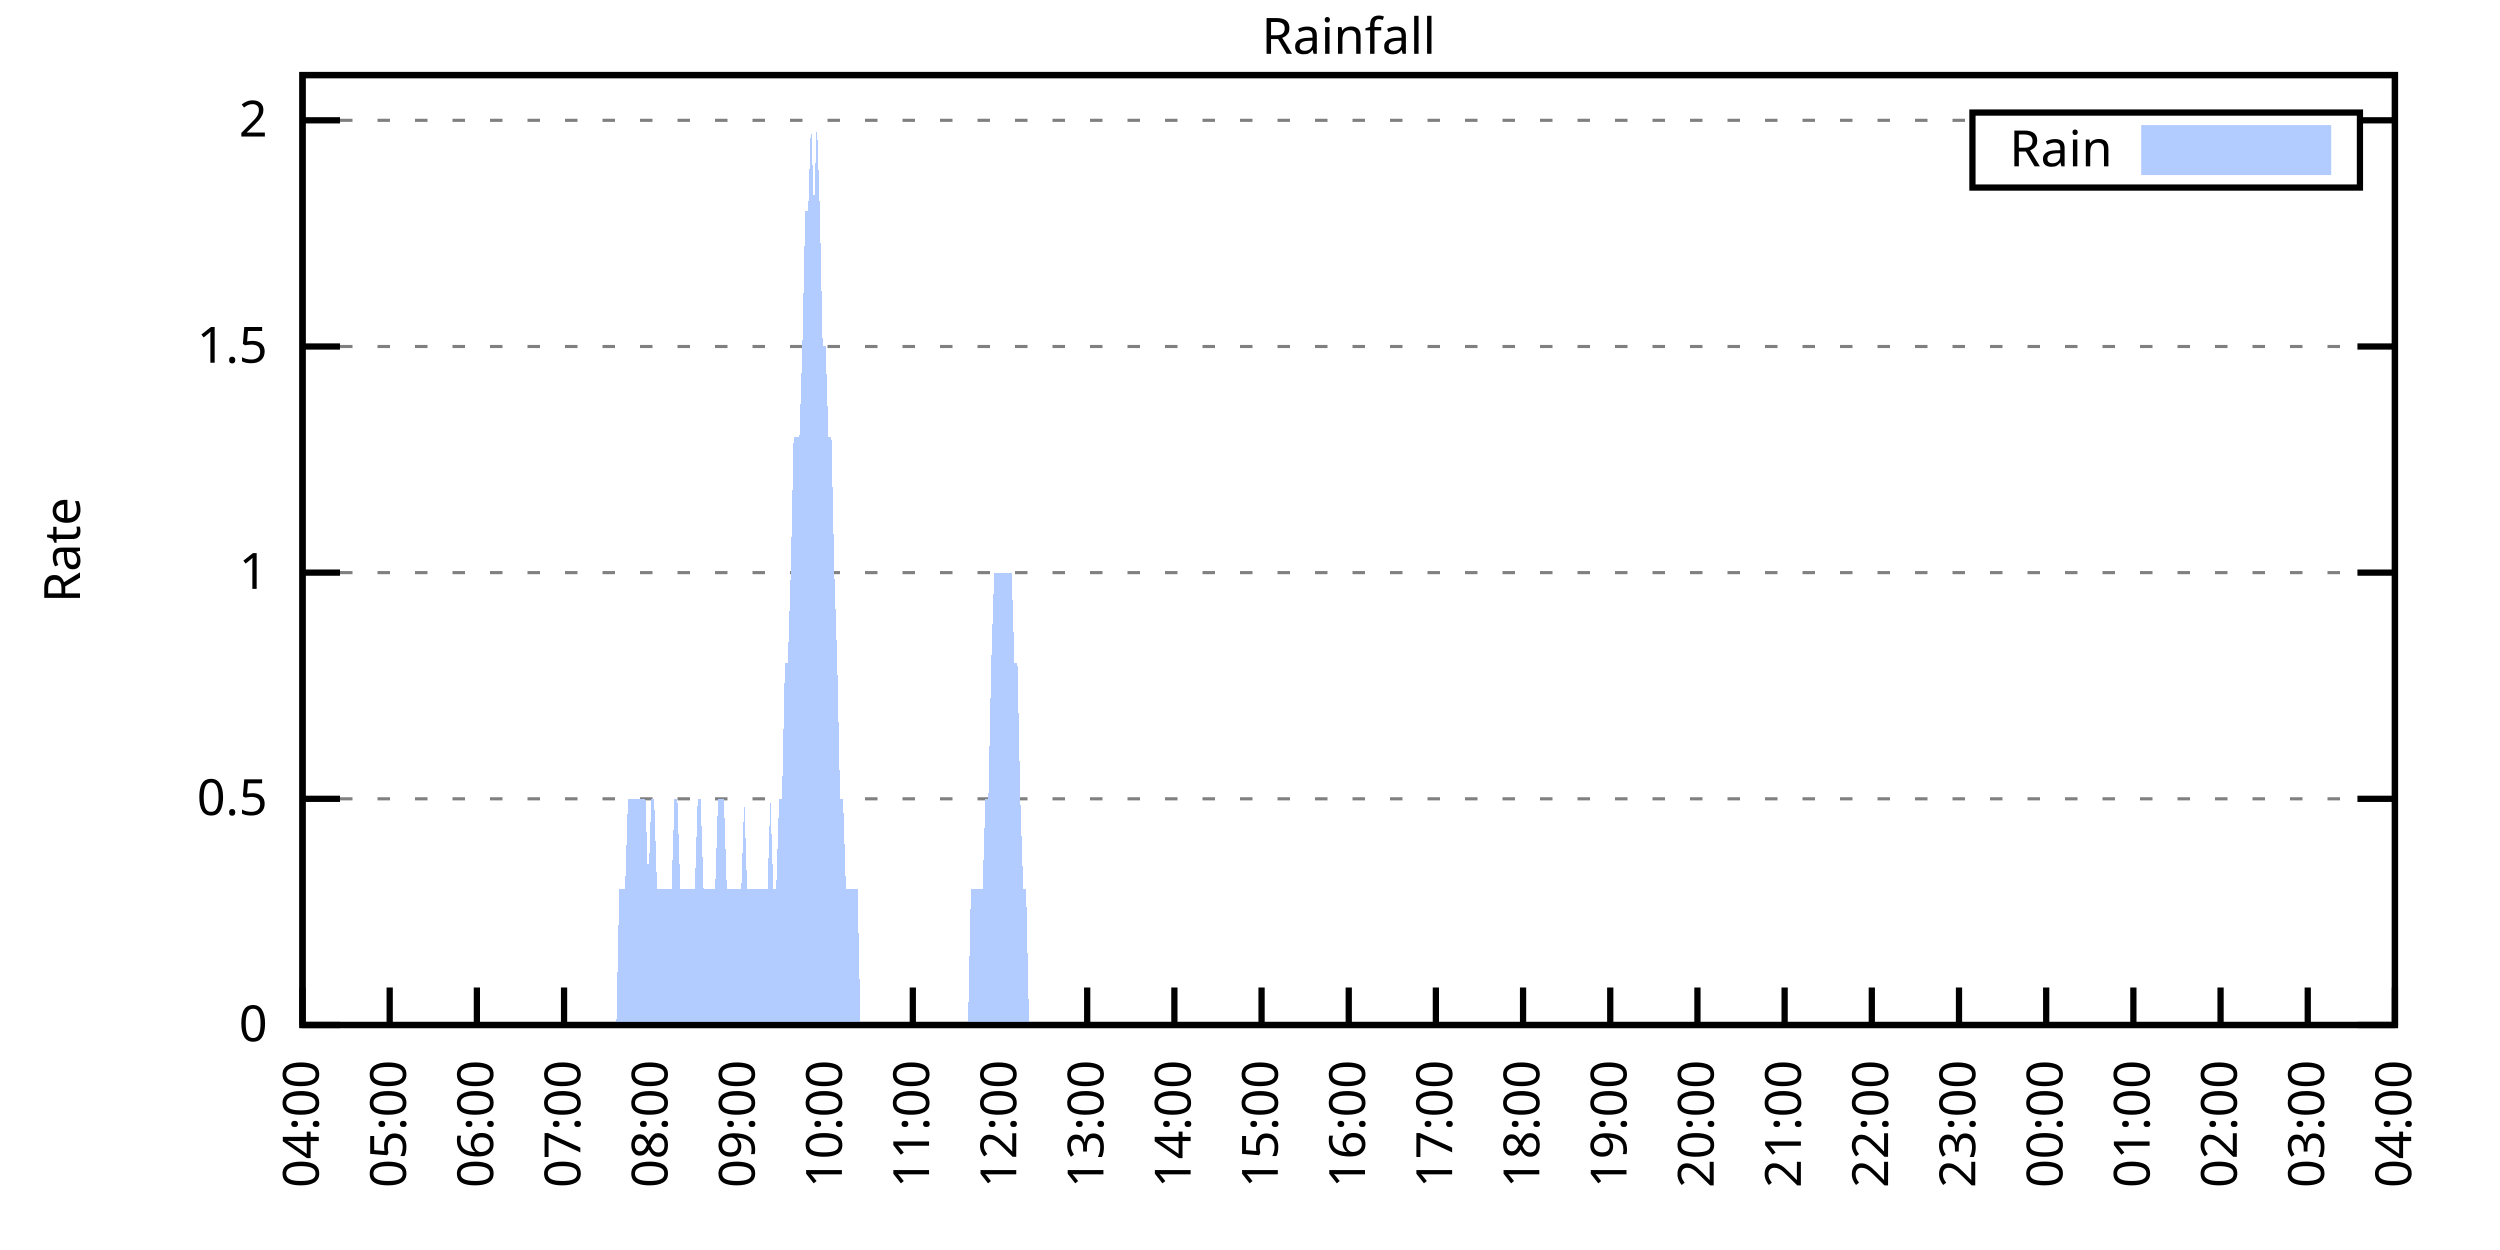
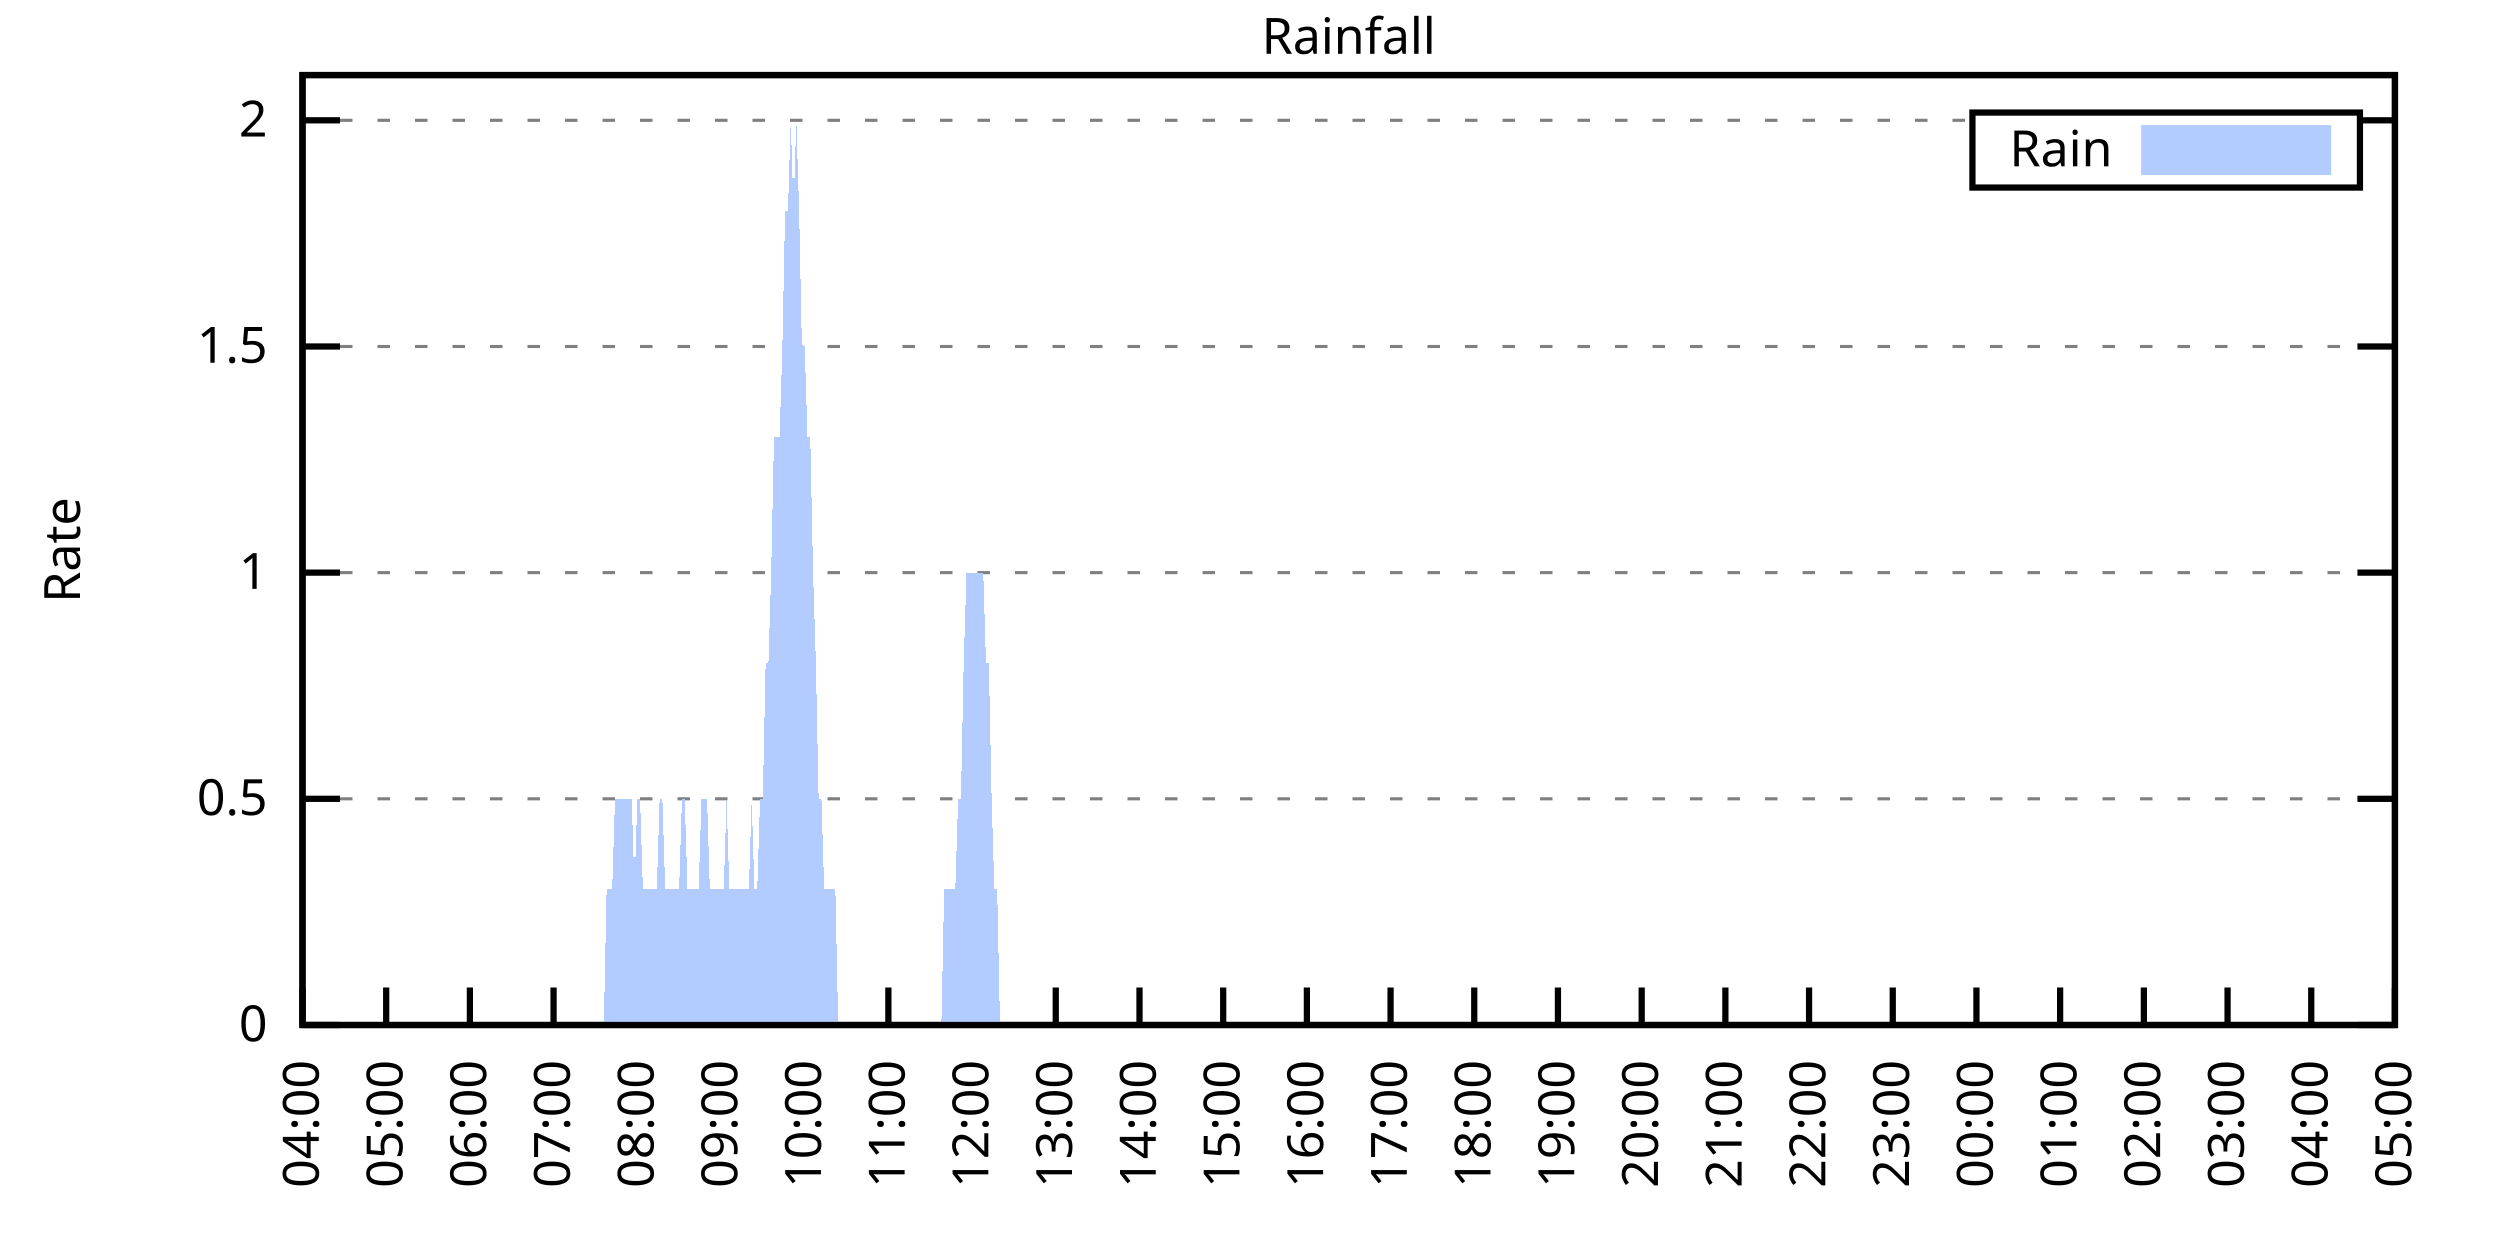
<svg xmlns="http://www.w3.org/2000/svg" xmlns:xlink="http://www.w3.org/1999/xlink" width="400" height="200" viewBox="0 0 400 200">
  <g id="gnuplot_canvas">
    <rect x="0" y="0" width="400" height="200" fill="none" />
    <defs>
      <circle id="gpDot" r="0.5" stroke-width="0.5" stroke="currentColor" />
      <path id="gpPt0" stroke-width="0.333" stroke="currentColor" d="M-1,0 h2 M0,-1 v2" />
      <path id="gpPt1" stroke-width="0.333" stroke="currentColor" d="M-1,-1 L1,1 M1,-1 L-1,1" />
      <path id="gpPt2" stroke-width="0.333" stroke="currentColor" d="M-1,0 L1,0 M0,-1 L0,1 M-1,-1 L1,1 M-1,1 L1,-1" />
      <rect id="gpPt3" stroke-width="0.333" stroke="currentColor" x="-1" y="-1" width="2" height="2" />
      <rect id="gpPt4" stroke-width="0.333" stroke="currentColor" fill="currentColor" x="-1" y="-1" width="2" height="2" />
      <circle id="gpPt5" stroke-width="0.333" stroke="currentColor" cx="0" cy="0" r="1" />
      <use xlink:href="#gpPt5" id="gpPt6" fill="currentColor" stroke="none" />
      <path id="gpPt7" stroke-width="0.333" stroke="currentColor" d="M0,-1.33 L-1.33,0.67 L1.33,0.67 z" />
      <use xlink:href="#gpPt7" id="gpPt8" fill="currentColor" stroke="none" />
      <use xlink:href="#gpPt7" id="gpPt9" stroke="currentColor" transform="rotate(180)" />
      <use xlink:href="#gpPt9" id="gpPt10" fill="currentColor" stroke="none" />
      <use xlink:href="#gpPt3" id="gpPt11" stroke="currentColor" transform="rotate(45)" />
      <use xlink:href="#gpPt11" id="gpPt12" fill="currentColor" stroke="none" />
      <path id="gpPt13" stroke-width="0.333" stroke="currentColor" d="M0,1.330 L1.265,0.411 L0.782,-1.067 L-0.782,-1.076 L-1.265,0.411 z" />
      <use xlink:href="#gpPt13" id="gpPt14" fill="currentColor" stroke="none" />
      <filter id="textbox" filterUnits="objectBoundingBox" x="0" y="0" height="1" width="1">
        <feFlood flood-color="white" flood-opacity="1" result="bgnd" />
        <feComposite in="SourceGraphic" in2="bgnd" operator="atop" />
      </filter>
      <filter id="greybox" filterUnits="objectBoundingBox" x="0" y="0" height="1" width="1">
        <feFlood flood-color="lightgrey" flood-opacity="1" result="grey" />
        <feComposite in="SourceGraphic" in2="grey" operator="atop" />
      </filter>
    </defs>
    <g fill="none" color="white" stroke="currentColor" stroke-width="1.00" stroke-linecap="butt" stroke-linejoin="miter">
</g>
    <g fill="none" color="black" stroke="currentColor" stroke-width="1.00" stroke-linecap="butt" stroke-linejoin="miter">
      <g stroke="none" shape-rendering="crispEdges">
        <polygon fill="rgb(255, 255, 255)" points="48.40,164.00 383.18,164.00 383.18,12.02 48.40,12.02 " />
      </g>
    </g>
    <g fill="none" color="black" stroke="currentColor" stroke-width="1.00" stroke-linecap="butt" stroke-linejoin="miter">
</g>
    <g fill="none" color="black" stroke="black" stroke-width="0.50" stroke-linecap="butt" stroke-linejoin="miter">
</g>
    <g fill="none" color="gray" stroke="currentColor" stroke-width="0.50" stroke-linecap="butt" stroke-linejoin="miter">
      <path stroke="gray" stroke-dasharray="2,4" class="gridline" d="M48.40,164.00 L383.19,164.00  " />
    </g>
    <g fill="none" color="gray" stroke="gray" stroke-width="1.00" stroke-linecap="butt" stroke-linejoin="miter">
</g>
    <g fill="none" color="black" stroke="currentColor" stroke-width="1.00" stroke-linecap="butt" stroke-linejoin="miter">
      <path stroke="black" d="M48.40,164.00 L54.40,164.00 M383.19,164.00 L377.19,164.00  " />
      <g transform="translate(42.80,166.60)" stroke="none" fill="black" font-family="Sans" font-size="8.00" text-anchor="end">
        <text>
          <tspan font-family="Sans"> 0</tspan>
        </text>
      </g>
    </g>
    <g fill="none" color="black" stroke="currentColor" stroke-width="1.00" stroke-linecap="butt" stroke-linejoin="miter">
</g>
    <g fill="none" color="black" stroke="black" stroke-width="0.50" stroke-linecap="butt" stroke-linejoin="miter">
</g>
    <g fill="none" color="gray" stroke="currentColor" stroke-width="0.50" stroke-linecap="butt" stroke-linejoin="miter">
      <path stroke="gray" stroke-dasharray="2,4" class="gridline" d="M48.40,127.81 L383.19,127.81  " />
    </g>
    <g fill="none" color="gray" stroke="gray" stroke-width="1.00" stroke-linecap="butt" stroke-linejoin="miter">
</g>
    <g fill="none" color="black" stroke="currentColor" stroke-width="1.00" stroke-linecap="butt" stroke-linejoin="miter">
      <path stroke="black" d="M48.40,127.81 L54.40,127.81 M383.19,127.81 L377.19,127.81  " />
      <g transform="translate(42.80,130.41)" stroke="none" fill="black" font-family="Sans" font-size="8.00" text-anchor="end">
        <text>
          <tspan font-family="Sans"> 0.5</tspan>
        </text>
      </g>
    </g>
    <g fill="none" color="black" stroke="currentColor" stroke-width="1.00" stroke-linecap="butt" stroke-linejoin="miter">
</g>
    <g fill="none" color="black" stroke="black" stroke-width="0.50" stroke-linecap="butt" stroke-linejoin="miter">
</g>
    <g fill="none" color="gray" stroke="currentColor" stroke-width="0.50" stroke-linecap="butt" stroke-linejoin="miter">
      <path stroke="gray" stroke-dasharray="2,4" class="gridline" d="M48.40,91.62 L383.19,91.62  " />
    </g>
    <g fill="none" color="gray" stroke="gray" stroke-width="1.00" stroke-linecap="butt" stroke-linejoin="miter">
</g>
    <g fill="none" color="black" stroke="currentColor" stroke-width="1.00" stroke-linecap="butt" stroke-linejoin="miter">
      <path stroke="black" d="M48.40,91.62 L54.40,91.62 M383.19,91.62 L377.19,91.62  " />
      <g transform="translate(42.80,94.22)" stroke="none" fill="black" font-family="Sans" font-size="8.00" text-anchor="end">
        <text>
          <tspan font-family="Sans"> 1</tspan>
        </text>
      </g>
    </g>
    <g fill="none" color="black" stroke="currentColor" stroke-width="1.00" stroke-linecap="butt" stroke-linejoin="miter">
</g>
    <g fill="none" color="black" stroke="black" stroke-width="0.50" stroke-linecap="butt" stroke-linejoin="miter">
</g>
    <g fill="none" color="gray" stroke="currentColor" stroke-width="0.50" stroke-linecap="butt" stroke-linejoin="miter">
      <path stroke="gray" stroke-dasharray="2,4" class="gridline" d="M48.40,55.44 L383.19,55.44  " />
    </g>
    <g fill="none" color="gray" stroke="gray" stroke-width="1.00" stroke-linecap="butt" stroke-linejoin="miter">
</g>
    <g fill="none" color="black" stroke="currentColor" stroke-width="1.00" stroke-linecap="butt" stroke-linejoin="miter">
      <path stroke="black" d="M48.40,55.44 L54.40,55.44 M383.19,55.44 L377.19,55.44  " />
      <g transform="translate(42.80,58.04)" stroke="none" fill="black" font-family="Sans" font-size="8.00" text-anchor="end">
        <text>
          <tspan font-family="Sans"> 1.5</tspan>
        </text>
      </g>
    </g>
    <g fill="none" color="black" stroke="currentColor" stroke-width="1.00" stroke-linecap="butt" stroke-linejoin="miter">
</g>
    <g fill="none" color="black" stroke="black" stroke-width="0.50" stroke-linecap="butt" stroke-linejoin="miter">
</g>
    <g fill="none" color="gray" stroke="currentColor" stroke-width="0.50" stroke-linecap="butt" stroke-linejoin="miter">
      <path stroke="gray" stroke-dasharray="2,4" class="gridline" d="M48.40,19.25 L315.59,19.25 M377.59,19.25 L383.19,19.25  " />
    </g>
    <g fill="none" color="gray" stroke="gray" stroke-width="1.00" stroke-linecap="butt" stroke-linejoin="miter">
</g>
    <g fill="none" color="black" stroke="currentColor" stroke-width="1.00" stroke-linecap="butt" stroke-linejoin="miter">
      <path stroke="black" d="M48.40,19.25 L54.40,19.25 M383.19,19.25 L377.19,19.25  " />
      <g transform="translate(42.80,21.85)" stroke="none" fill="black" font-family="Sans" font-size="8.00" text-anchor="end">
        <text>
          <tspan font-family="Sans"> 2</tspan>
        </text>
      </g>
    </g>
    <g fill="none" color="black" stroke="currentColor" stroke-width="1.00" stroke-linecap="butt" stroke-linejoin="miter">
      <path stroke="black" d="M48.40,164.00 L48.40,158.00  " />
      <g transform="translate(51.00,169.60) rotate(270.00)" stroke="none" fill="black" font-family="Sans" font-size="8.00" text-anchor="end">
        <text>
          <tspan font-family="Sans">04:00</tspan>
        </text>
      </g>
    </g>
    <g fill="none" color="black" stroke="currentColor" stroke-width="1.00" stroke-linecap="butt" stroke-linejoin="miter">
-       <path stroke="black" d="M62.35,164.00 L62.35,158.00  " />
-       <g transform="translate(64.95,169.60) rotate(270.00)" stroke="none" fill="black" font-family="Sans" font-size="8.00" text-anchor="end">
+       <path stroke="black" d="M61.79,164.00 L61.79,158.00  " />
+       <g transform="translate(64.39,169.60) rotate(270.00)" stroke="none" fill="black" font-family="Sans" font-size="8.00" text-anchor="end">
        <text>
          <tspan font-family="Sans">05:00</tspan>
        </text>
      </g>
    </g>
    <g fill="none" color="black" stroke="currentColor" stroke-width="1.00" stroke-linecap="butt" stroke-linejoin="miter">
-       <path stroke="black" d="M76.30,164.00 L76.30,158.00  " />
-       <g transform="translate(78.90,169.60) rotate(270.00)" stroke="none" fill="black" font-family="Sans" font-size="8.00" text-anchor="end">
+       <path stroke="black" d="M75.18,164.00 L75.18,158.00  " />
+       <g transform="translate(77.78,169.60) rotate(270.00)" stroke="none" fill="black" font-family="Sans" font-size="8.00" text-anchor="end">
        <text>
          <tspan font-family="Sans">06:00</tspan>
        </text>
      </g>
    </g>
    <g fill="none" color="black" stroke="currentColor" stroke-width="1.00" stroke-linecap="butt" stroke-linejoin="miter">
-       <path stroke="black" d="M90.25,164.00 L90.25,158.00  " />
-       <g transform="translate(92.85,169.60) rotate(270.00)" stroke="none" fill="black" font-family="Sans" font-size="8.00" text-anchor="end">
+       <path stroke="black" d="M88.57,164.00 L88.57,158.00  " />
+       <g transform="translate(91.17,169.60) rotate(270.00)" stroke="none" fill="black" font-family="Sans" font-size="8.00" text-anchor="end">
        <text>
          <tspan font-family="Sans">07:00</tspan>
        </text>
      </g>
    </g>
    <g fill="none" color="black" stroke="currentColor" stroke-width="1.00" stroke-linecap="butt" stroke-linejoin="miter">
-       <path stroke="black" d="M104.20,164.00 L104.20,158.00  " />
-       <g transform="translate(106.80,169.60) rotate(270.00)" stroke="none" fill="black" font-family="Sans" font-size="8.00" text-anchor="end">
+       <path stroke="black" d="M101.97,164.00 L101.97,158.00  " />
+       <g transform="translate(104.57,169.60) rotate(270.00)" stroke="none" fill="black" font-family="Sans" font-size="8.00" text-anchor="end">
        <text>
          <tspan font-family="Sans">08:00</tspan>
        </text>
      </g>
    </g>
    <g fill="none" color="black" stroke="currentColor" stroke-width="1.00" stroke-linecap="butt" stroke-linejoin="miter">
-       <path stroke="black" d="M118.15,164.00 L118.15,158.00  " />
-       <g transform="translate(120.75,169.60) rotate(270.00)" stroke="none" fill="black" font-family="Sans" font-size="8.00" text-anchor="end">
+       <path stroke="black" d="M115.36,164.00 L115.36,158.00  " />
+       <g transform="translate(117.96,169.60) rotate(270.00)" stroke="none" fill="black" font-family="Sans" font-size="8.00" text-anchor="end">
        <text>
          <tspan font-family="Sans">09:00</tspan>
        </text>
      </g>
    </g>
    <g fill="none" color="black" stroke="currentColor" stroke-width="1.00" stroke-linecap="butt" stroke-linejoin="miter">
-       <path stroke="black" d="M132.10,164.00 L132.10,158.00  " />
-       <g transform="translate(134.70,169.60) rotate(270.00)" stroke="none" fill="black" font-family="Sans" font-size="8.00" text-anchor="end">
+       <path stroke="black" d="M128.75,164.00 L128.75,158.00  " />
+       <g transform="translate(131.35,169.60) rotate(270.00)" stroke="none" fill="black" font-family="Sans" font-size="8.00" text-anchor="end">
        <text>
          <tspan font-family="Sans">10:00</tspan>
        </text>
      </g>
    </g>
    <g fill="none" color="black" stroke="currentColor" stroke-width="1.00" stroke-linecap="butt" stroke-linejoin="miter">
-       <path stroke="black" d="M146.05,164.00 L146.05,158.00  " />
-       <g transform="translate(148.65,169.60) rotate(270.00)" stroke="none" fill="black" font-family="Sans" font-size="8.00" text-anchor="end">
+       <path stroke="black" d="M142.14,164.00 L142.14,158.00  " />
+       <g transform="translate(144.74,169.60) rotate(270.00)" stroke="none" fill="black" font-family="Sans" font-size="8.00" text-anchor="end">
        <text>
          <tspan font-family="Sans">11:00</tspan>
        </text>
      </g>
    </g>
    <g fill="none" color="black" stroke="currentColor" stroke-width="1.00" stroke-linecap="butt" stroke-linejoin="miter">
-       <path stroke="black" d="M160.00,164.00 L160.00,158.00  " />
-       <g transform="translate(162.60,169.60) rotate(270.00)" stroke="none" fill="black" font-family="Sans" font-size="8.00" text-anchor="end">
+       <path stroke="black" d="M155.53,164.00 L155.53,158.00  " />
+       <g transform="translate(158.13,169.60) rotate(270.00)" stroke="none" fill="black" font-family="Sans" font-size="8.00" text-anchor="end">
        <text>
          <tspan font-family="Sans">12:00</tspan>
        </text>
      </g>
    </g>
    <g fill="none" color="black" stroke="currentColor" stroke-width="1.00" stroke-linecap="butt" stroke-linejoin="miter">
-       <path stroke="black" d="M173.95,164.00 L173.95,158.00  " />
-       <g transform="translate(176.55,169.60) rotate(270.00)" stroke="none" fill="black" font-family="Sans" font-size="8.00" text-anchor="end">
+       <path stroke="black" d="M168.92,164.00 L168.92,158.00  " />
+       <g transform="translate(171.52,169.60) rotate(270.00)" stroke="none" fill="black" font-family="Sans" font-size="8.00" text-anchor="end">
        <text>
          <tspan font-family="Sans">13:00</tspan>
        </text>
      </g>
    </g>
    <g fill="none" color="black" stroke="currentColor" stroke-width="1.00" stroke-linecap="butt" stroke-linejoin="miter">
-       <path stroke="black" d="M187.90,164.00 L187.90,158.00  " />
-       <g transform="translate(190.50,169.60) rotate(270.00)" stroke="none" fill="black" font-family="Sans" font-size="8.00" text-anchor="end">
+       <path stroke="black" d="M182.32,164.00 L182.32,158.00  " />
+       <g transform="translate(184.92,169.60) rotate(270.00)" stroke="none" fill="black" font-family="Sans" font-size="8.00" text-anchor="end">
        <text>
          <tspan font-family="Sans">14:00</tspan>
        </text>
      </g>
    </g>
    <g fill="none" color="black" stroke="currentColor" stroke-width="1.00" stroke-linecap="butt" stroke-linejoin="miter">
-       <path stroke="black" d="M201.85,164.00 L201.85,158.00  " />
-       <g transform="translate(204.45,169.60) rotate(270.00)" stroke="none" fill="black" font-family="Sans" font-size="8.00" text-anchor="end">
+       <path stroke="black" d="M195.71,164.00 L195.71,158.00  " />
+       <g transform="translate(198.31,169.60) rotate(270.00)" stroke="none" fill="black" font-family="Sans" font-size="8.00" text-anchor="end">
        <text>
          <tspan font-family="Sans">15:00</tspan>
        </text>
      </g>
    </g>
    <g fill="none" color="black" stroke="currentColor" stroke-width="1.00" stroke-linecap="butt" stroke-linejoin="miter">
-       <path stroke="black" d="M215.80,164.00 L215.80,158.00  " />
-       <g transform="translate(218.40,169.60) rotate(270.00)" stroke="none" fill="black" font-family="Sans" font-size="8.00" text-anchor="end">
+       <path stroke="black" d="M209.10,164.00 L209.10,158.00  " />
+       <g transform="translate(211.70,169.60) rotate(270.00)" stroke="none" fill="black" font-family="Sans" font-size="8.00" text-anchor="end">
        <text>
          <tspan font-family="Sans">16:00</tspan>
        </text>
      </g>
    </g>
    <g fill="none" color="black" stroke="currentColor" stroke-width="1.00" stroke-linecap="butt" stroke-linejoin="miter">
-       <path stroke="black" d="M229.74,164.00 L229.74,158.00  " />
-       <g transform="translate(232.34,169.60) rotate(270.00)" stroke="none" fill="black" font-family="Sans" font-size="8.00" text-anchor="end">
+       <path stroke="black" d="M222.49,164.00 L222.49,158.00  " />
+       <g transform="translate(225.09,169.60) rotate(270.00)" stroke="none" fill="black" font-family="Sans" font-size="8.00" text-anchor="end">
        <text>
          <tspan font-family="Sans">17:00</tspan>
        </text>
      </g>
    </g>
    <g fill="none" color="black" stroke="currentColor" stroke-width="1.00" stroke-linecap="butt" stroke-linejoin="miter">
-       <path stroke="black" d="M243.69,164.00 L243.69,158.00  " />
-       <g transform="translate(246.29,169.60) rotate(270.00)" stroke="none" fill="black" font-family="Sans" font-size="8.00" text-anchor="end">
+       <path stroke="black" d="M235.88,164.00 L235.88,158.00  " />
+       <g transform="translate(238.48,169.60) rotate(270.00)" stroke="none" fill="black" font-family="Sans" font-size="8.00" text-anchor="end">
        <text>
          <tspan font-family="Sans">18:00</tspan>
        </text>
      </g>
    </g>
    <g fill="none" color="black" stroke="currentColor" stroke-width="1.00" stroke-linecap="butt" stroke-linejoin="miter">
-       <path stroke="black" d="M257.64,164.00 L257.64,158.00  " />
-       <g transform="translate(260.24,169.60) rotate(270.00)" stroke="none" fill="black" font-family="Sans" font-size="8.00" text-anchor="end">
+       <path stroke="black" d="M249.27,164.00 L249.27,158.00  " />
+       <g transform="translate(251.87,169.60) rotate(270.00)" stroke="none" fill="black" font-family="Sans" font-size="8.00" text-anchor="end">
        <text>
          <tspan font-family="Sans">19:00</tspan>
        </text>
      </g>
    </g>
    <g fill="none" color="black" stroke="currentColor" stroke-width="1.00" stroke-linecap="butt" stroke-linejoin="miter">
-       <path stroke="black" d="M271.59,164.00 L271.59,158.00  " />
-       <g transform="translate(274.19,169.60) rotate(270.00)" stroke="none" fill="black" font-family="Sans" font-size="8.00" text-anchor="end">
+       <path stroke="black" d="M262.67,164.00 L262.67,158.00  " />
+       <g transform="translate(265.27,169.60) rotate(270.00)" stroke="none" fill="black" font-family="Sans" font-size="8.00" text-anchor="end">
        <text>
          <tspan font-family="Sans">20:00</tspan>
        </text>
      </g>
    </g>
    <g fill="none" color="black" stroke="currentColor" stroke-width="1.00" stroke-linecap="butt" stroke-linejoin="miter">
-       <path stroke="black" d="M285.54,164.00 L285.54,158.00  " />
-       <g transform="translate(288.14,169.60) rotate(270.00)" stroke="none" fill="black" font-family="Sans" font-size="8.00" text-anchor="end">
+       <path stroke="black" d="M276.06,164.00 L276.06,158.00  " />
+       <g transform="translate(278.66,169.60) rotate(270.00)" stroke="none" fill="black" font-family="Sans" font-size="8.00" text-anchor="end">
        <text>
          <tspan font-family="Sans">21:00</tspan>
        </text>
      </g>
    </g>
    <g fill="none" color="black" stroke="currentColor" stroke-width="1.00" stroke-linecap="butt" stroke-linejoin="miter">
-       <path stroke="black" d="M299.49,164.00 L299.49,158.00  " />
-       <g transform="translate(302.09,169.60) rotate(270.00)" stroke="none" fill="black" font-family="Sans" font-size="8.00" text-anchor="end">
+       <path stroke="black" d="M289.45,164.00 L289.45,158.00  " />
+       <g transform="translate(292.05,169.60) rotate(270.00)" stroke="none" fill="black" font-family="Sans" font-size="8.00" text-anchor="end">
        <text>
          <tspan font-family="Sans">22:00</tspan>
        </text>
      </g>
    </g>
    <g fill="none" color="black" stroke="currentColor" stroke-width="1.00" stroke-linecap="butt" stroke-linejoin="miter">
-       <path stroke="black" d="M313.44,164.00 L313.44,158.00  " />
-       <g transform="translate(316.04,169.60) rotate(270.00)" stroke="none" fill="black" font-family="Sans" font-size="8.00" text-anchor="end">
+       <path stroke="black" d="M302.84,164.00 L302.84,158.00  " />
+       <g transform="translate(305.44,169.60) rotate(270.00)" stroke="none" fill="black" font-family="Sans" font-size="8.00" text-anchor="end">
        <text>
          <tspan font-family="Sans">23:00</tspan>
        </text>
      </g>
    </g>
    <g fill="none" color="black" stroke="currentColor" stroke-width="1.00" stroke-linecap="butt" stroke-linejoin="miter">
-       <path stroke="black" d="M327.39,164.00 L327.39,158.00  " />
-       <g transform="translate(329.99,169.60) rotate(270.00)" stroke="none" fill="black" font-family="Sans" font-size="8.00" text-anchor="end">
+       <path stroke="black" d="M316.23,164.00 L316.23,158.00  " />
+       <g transform="translate(318.83,169.60) rotate(270.00)" stroke="none" fill="black" font-family="Sans" font-size="8.00" text-anchor="end">
        <text>
          <tspan font-family="Sans">00:00</tspan>
        </text>
      </g>
    </g>
    <g fill="none" color="black" stroke="currentColor" stroke-width="1.00" stroke-linecap="butt" stroke-linejoin="miter">
-       <path stroke="black" d="M341.34,164.00 L341.34,158.00  " />
-       <g transform="translate(343.94,169.60) rotate(270.00)" stroke="none" fill="black" font-family="Sans" font-size="8.00" text-anchor="end">
+       <path stroke="black" d="M329.62,164.00 L329.62,158.00  " />
+       <g transform="translate(332.22,169.60) rotate(270.00)" stroke="none" fill="black" font-family="Sans" font-size="8.00" text-anchor="end">
        <text>
          <tspan font-family="Sans">01:00</tspan>
        </text>
      </g>
    </g>
    <g fill="none" color="black" stroke="currentColor" stroke-width="1.00" stroke-linecap="butt" stroke-linejoin="miter">
-       <path stroke="black" d="M355.29,164.00 L355.29,158.00  " />
-       <g transform="translate(357.89,169.60) rotate(270.00)" stroke="none" fill="black" font-family="Sans" font-size="8.00" text-anchor="end">
+       <path stroke="black" d="M343.02,164.00 L343.02,158.00  " />
+       <g transform="translate(345.62,169.60) rotate(270.00)" stroke="none" fill="black" font-family="Sans" font-size="8.00" text-anchor="end">
        <text>
          <tspan font-family="Sans">02:00</tspan>
        </text>
      </g>
    </g>
    <g fill="none" color="black" stroke="currentColor" stroke-width="1.00" stroke-linecap="butt" stroke-linejoin="miter">
-       <path stroke="black" d="M369.24,164.00 L369.24,158.00  " />
-       <g transform="translate(371.84,169.60) rotate(270.00)" stroke="none" fill="black" font-family="Sans" font-size="8.00" text-anchor="end">
+       <path stroke="black" d="M356.41,164.00 L356.41,158.00  " />
+       <g transform="translate(359.01,169.60) rotate(270.00)" stroke="none" fill="black" font-family="Sans" font-size="8.00" text-anchor="end">
        <text>
          <tspan font-family="Sans">03:00</tspan>
+         </text>
+       </g>
+     </g>
+     <g fill="none" color="black" stroke="currentColor" stroke-width="1.00" stroke-linecap="butt" stroke-linejoin="miter">
+       <path stroke="black" d="M369.80,164.00 L369.80,158.00  " />
+       <g transform="translate(372.40,169.60) rotate(270.00)" stroke="none" fill="black" font-family="Sans" font-size="8.00" text-anchor="end">
+         <text>
+           <tspan font-family="Sans">04:00</tspan>
        </text>
      </g>
    </g>
    <g fill="none" color="black" stroke="currentColor" stroke-width="1.00" stroke-linecap="butt" stroke-linejoin="miter">
      <path stroke="black" d="M383.19,164.00 L383.19,158.00  " />
      <g transform="translate(385.79,169.60) rotate(270.00)" stroke="none" fill="black" font-family="Sans" font-size="8.00" text-anchor="end">
        <text>
-           <tspan font-family="Sans">04:00</tspan>
+           <tspan font-family="Sans">05:00</tspan>
        </text>
      </g>
    </g>
    <g fill="none" color="black" stroke="currentColor" stroke-width="1.00" stroke-linecap="butt" stroke-linejoin="miter">
</g>
    <g fill="none" color="black" stroke="currentColor" stroke-width="1.00" stroke-linecap="butt" stroke-linejoin="miter">
      <path stroke="black" d="M48.40,12.01 L48.40,164.00 L383.19,164.00 L383.19,12.01 L48.40,12.01 Z  " />
    </g>
    <g fill="none" color="black" stroke="currentColor" stroke-width="1.00" stroke-linecap="butt" stroke-linejoin="miter">
</g>
    <g fill="none" color="black" stroke="currentColor" stroke-width="1.00" stroke-linecap="butt" stroke-linejoin="miter">
      <path stroke="black" d="M315.59,30.01 L315.59,18.01 L377.59,18.01 L377.59,30.01 L315.59,30.01 Z  " />
    </g>
    <g id="Rainfall_plot_1">
      <g fill="none" color="white" stroke="black" stroke-width="2.00" stroke-linecap="butt" stroke-linejoin="miter">
</g>
      <g fill="none" color="black" stroke="currentColor" stroke-width="2.00" stroke-linecap="butt" stroke-linejoin="miter">
        <g transform="translate(337.99,26.61)" stroke="none" fill="black" font-family="Sans" font-size="8.00" text-anchor="end">
          <text>
            <tspan font-family="Sans">Rain</tspan>
          </text>
        </g>
      </g>
      <g fill="none" color="black" stroke="currentColor" stroke-width="2.00" stroke-linecap="butt" stroke-linejoin="miter">
        <g stroke="none" shape-rendering="crispEdges">
          <polygon fill="rgb(178, 204, 255)" points="343.59,27.01 371.99,27.01 371.99,21.01 343.59,21.01 " />
        </g>
        <path stroke="rgb(178, 204, 255)" d="M343.59,27.01 L371.99,27.01 L371.99,21.01 L343.59,21.01 L343.59,27.01 Z  " />
      </g>
      <g fill="none" color="black" stroke="currentColor" stroke-width="2.00" stroke-linecap="butt" stroke-linejoin="miter">
        <g stroke="none" shape-rendering="crispEdges">
-           <polygon fill="rgb(178, 204, 255)" points="48.86,164.00 49.33,164.00 49.79,164.00 50.26,164.00 50.72,164.00 51.19,164.00 51.65,164.00 52.12,164.00 52.58,164.00 53.05,164.00 53.51,164.00 53.98,164.00 54.44,164.00 54.91,164.00 55.37,164.00 55.84,164.00 56.30,164.00 56.77,164.00 57.23,164.00 57.70,164.00 58.16,164.00 58.63,164.00 59.09,164.00 59.56,164.00 60.02,164.00 60.49,164.00 60.95,164.00 61.42,164.00 61.88,164.00 62.35,164.00 62.81,164.00 63.28,164.00 63.74,164.00 64.21,164.00 64.67,164.00 65.14,164.00 65.60,164.00 66.07,164.00 66.53,164.00 67.00,164.00 67.46,164.00 67.93,164.00 68.39,164.00 68.86,164.00 69.32,164.00 69.79,164.00 70.25,164.00 70.72,164.00 71.18,164.00 71.65,164.00 72.11,164.00 72.58,164.00 73.04,164.00 73.51,164.00 73.97,164.00 74.44,164.00 74.90,164.00 75.37,164.00 75.83,164.00 76.30,164.00 76.76,164.00 77.23,164.00 77.69,164.00 78.16,164.00 78.62,164.00 79.09,164.00 79.55,164.00 80.02,164.00 80.48,164.00 80.95,164.00 81.41,164.00 81.88,164.00 82.34,164.00 82.81,164.00 83.27,164.00 83.74,164.00 84.20,164.00 84.67,164.00 85.13,164.00 85.60,164.00 86.06,164.00 86.53,164.00 86.99,164.00 87.46,164.00 87.92,164.00 88.39,164.00 88.85,164.00 89.32,164.00 89.78,164.00 90.25,164.00 90.71,164.00 91.18,164.00 91.64,164.00 92.11,164.00 92.57,164.00 93.04,164.00 93.50,164.00 93.97,164.00 94.43,164.00 94.90,164.00 95.36,164.00 95.83,164.00 96.29,164.00 96.76,164.00 97.22,164.00 97.69,164.00 98.15,164.00 98.62,164.00 99.08,142.29 99.55,142.29 100.01,142.29 100.48,127.81 100.94,127.81 101.41,127.81 101.87,127.81 102.34,127.81 102.80,127.81 103.27,127.81 103.73,142.29 104.20,127.81 104.66,127.81 105.13,142.29 105.59,142.29 106.06,142.29 106.52,142.29 106.99,142.29 107.45,142.29 107.92,127.81 108.38,127.81 108.85,142.29 109.31,142.29 109.78,142.29 110.24,142.29 110.71,142.29 111.17,142.29 111.64,127.81 112.10,127.81 112.57,142.29 113.03,142.29 113.50,142.29 113.96,142.29 114.43,142.29 114.89,127.81 115.36,127.81 115.82,127.81 116.29,142.29 116.75,142.29 117.22,142.29 117.68,142.29 118.15,142.29 118.61,142.29 119.08,127.81 119.54,142.29 120.01,142.29 120.47,142.29 120.94,142.29 121.40,142.29 121.87,142.29 122.33,142.29 122.80,142.29 123.26,127.81 123.73,142.29 124.19,142.29 124.66,127.81 125.12,127.81 125.59,106.10 126.05,106.10 126.52,91.62 126.98,69.91 127.45,69.91 127.91,69.91 128.38,55.44 128.84,33.72 129.31,33.72 129.77,19.25 130.24,33.72 130.70,19.25 131.17,33.72 131.63,55.44 132.10,55.44 132.56,69.91 133.03,69.91 133.49,91.62 133.96,106.10 134.42,127.81 134.89,127.81 135.35,142.29 135.82,142.29 136.28,142.29 136.75,142.29 137.21,142.29 137.68,164.00 138.14,164.00 138.61,164.00 139.07,164.00 139.54,164.00 140.00,164.00 140.47,164.00 140.93,164.00 141.40,164.00 141.86,164.00 142.33,164.00 142.79,164.00 143.26,164.00 143.72,164.00 144.19,164.00 144.65,164.00 145.12,164.00 145.58,164.00 146.05,164.00 146.51,164.00 146.98,164.00 147.44,164.00 147.91,164.00 148.37,164.00 148.84,164.00 149.30,164.00 149.77,164.00 150.23,164.00 150.70,164.00 151.16,164.00 151.63,164.00 152.09,164.00 152.56,164.00 153.02,164.00 153.49,164.00 153.95,164.00 154.42,164.00 154.88,164.00 155.35,142.29 155.81,142.29 156.28,142.29 156.74,142.29 157.21,142.29 157.67,127.81 158.14,127.81 158.60,106.10 159.07,91.62 159.53,91.62 160.00,91.62 160.46,91.62 160.93,91.62 161.39,91.62 161.86,91.62 162.32,106.10 162.79,106.10 163.25,127.81 163.72,142.29 164.18,142.29 164.65,164.00 165.11,164.00 165.58,164.00 166.04,164.00 166.51,164.00 166.97,164.00 167.44,164.00 167.90,164.00 168.37,164.00 168.83,164.00 169.30,164.00 169.76,164.00 170.23,164.00 170.69,164.00 171.16,164.00 171.62,164.00 172.09,164.00 172.55,164.00 173.02,164.00 173.48,164.00 173.95,164.00 174.41,164.00 174.88,164.00 175.34,164.00 175.81,164.00 176.27,164.00 176.74,164.00 177.20,164.00 177.67,164.00 178.13,164.00 178.60,164.00 179.06,164.00 179.53,164.00 179.99,164.00 180.46,164.00 180.92,164.00 181.39,164.00 181.85,164.00 182.32,164.00 182.78,164.00 183.25,164.00 183.71,164.00 184.18,164.00 184.64,164.00 185.11,164.00 185.57,164.00 186.04,164.00 186.50,164.00 186.97,164.00 187.43,164.00 187.90,164.00 188.36,164.00 188.83,164.00 189.29,164.00 189.76,164.00 190.22,164.00 190.69,164.00 191.15,164.00 191.62,164.00 192.08,164.00 192.55,164.00 193.01,164.00 193.48,164.00 193.94,164.00 194.41,164.00 194.87,164.00 195.34,164.00 195.80,164.00 196.27,164.00 196.73,164.00 197.20,164.00 197.66,164.00 198.13,164.00 198.59,164.00 199.06,164.00 199.52,164.00 199.99,164.00 200.45,164.00 200.92,164.00 201.38,164.00 201.85,164.00 202.31,164.00 202.78,164.00 203.24,164.00 203.71,164.00 204.17,164.00 204.64,164.00 205.10,164.00 205.57,164.00 206.03,164.00 206.50,164.00 206.96,164.00 207.43,164.00 207.89,164.00 208.36,164.00 208.82,164.00 209.29,164.00 209.75,164.00 210.22,164.00 210.68,164.00 211.15,164.00 211.61,164.00 212.08,164.00 212.54,164.00 213.01,164.00 213.47,164.00 213.94,164.00 214.40,164.00 214.87,164.00 215.33,164.00 215.80,164.00 216.26,164.00 216.72,164.00 217.19,164.00 217.65,164.00 218.12,164.00 218.58,164.00 219.05,164.00 219.51,164.00 219.98,164.00 220.44,164.00 220.91,164.00 221.37,164.00 221.84,164.00 222.30,164.00 222.77,164.00 223.23,164.00 223.70,164.00 224.16,164.00 224.63,164.00 225.09,164.00 225.56,164.00 226.02,164.00 226.49,164.00 226.95,164.00 227.42,164.00 227.88,164.00 228.35,164.00 228.81,164.00 229.28,164.00 229.74,164.00 230.21,164.00 230.67,164.00 231.14,164.00 231.60,164.00 232.07,164.00 232.53,164.00 233.00,164.00 233.46,164.00 233.93,164.00 234.39,164.00 234.86,164.00 235.32,164.00 235.79,164.00 236.25,164.00 236.72,164.00 237.18,164.00 237.65,164.00 238.11,164.00 238.58,164.00 239.04,164.00 239.51,164.00 239.97,164.00 240.44,164.00 240.90,164.00 241.37,164.00 241.83,164.00 242.30,164.00 242.76,164.00 243.23,164.00 243.69,164.00 244.16,164.00 244.62,164.00 245.09,164.00 245.55,164.00 246.02,164.00 246.48,164.00 246.95,164.00 247.41,164.00 247.88,164.00 248.34,164.00 248.81,164.00 249.27,164.00 249.74,164.00 250.20,164.00 250.67,164.00 251.13,164.00 251.60,164.00 252.06,164.00 252.53,164.00 252.99,164.00 253.46,164.00 253.92,164.00 254.39,164.00 254.85,164.00 255.32,164.00 255.78,164.00 256.25,164.00 256.71,164.00 257.18,164.00 257.64,164.00 258.11,164.00 258.57,164.00 259.04,164.00 259.50,164.00 259.97,164.00 260.43,164.00 260.90,164.00 261.36,164.00 261.83,164.00 262.29,164.00 262.76,164.00 263.22,164.00 263.69,164.00 264.15,164.00 264.62,164.00 265.08,164.00 265.55,164.00 266.01,164.00 266.48,164.00 266.94,164.00 267.41,164.00 267.87,164.00 268.34,164.00 268.80,164.00 269.27,164.00 269.73,164.00 270.20,164.00 270.66,164.00 271.13,164.00 271.59,164.00 272.06,164.00 272.52,164.00 272.99,164.00 273.45,164.00 273.92,164.00 274.38,164.00 274.85,164.00 275.31,164.00 275.78,164.00 276.24,164.00 276.71,164.00 277.17,164.00 277.64,164.00 278.10,164.00 278.57,164.00 279.03,164.00 279.50,164.00 279.96,164.00 280.43,164.00 280.89,164.00 281.36,164.00 281.82,164.00 282.29,164.00 282.75,164.00 283.22,164.00 283.68,164.00 284.15,164.00 284.61,164.00 285.08,164.00 285.54,164.00 286.01,164.00 286.47,164.00 286.94,164.00 287.40,164.00 287.87,164.00 288.33,164.00 288.80,164.00 289.26,164.00 289.73,164.00 290.19,164.00 290.66,164.00 291.12,164.00 291.59,164.00 292.05,164.00 292.52,164.00 292.98,164.00 293.45,164.00 293.91,164.00 294.38,164.00 294.84,164.00 295.31,164.00 295.77,164.00 296.24,164.00 296.70,164.00 297.17,164.00 297.63,164.00 298.10,164.00 298.56,164.00 299.03,164.00 299.49,164.00 299.96,164.00 300.42,164.00 300.89,164.00 301.35,164.00 301.82,164.00 302.28,164.00 302.75,164.00 303.21,164.00 303.68,164.00 304.14,164.00 304.61,164.00 305.07,164.00 305.54,164.00 306.00,164.00 306.47,164.00 306.93,164.00 307.40,164.00 307.86,164.00 308.33,164.00 308.79,164.00 309.26,164.00 309.72,164.00 310.19,164.00 310.65,164.00 311.12,164.00 311.58,164.00 312.05,164.00 312.51,164.00 312.98,164.00 313.44,164.00 313.91,164.00 314.37,164.00 314.84,164.00 315.30,164.00 315.77,164.00 316.23,164.00 316.70,164.00 317.16,164.00 317.63,164.00 318.09,164.00 318.56,164.00 319.02,164.00 319.49,164.00 319.95,164.00 320.42,164.00 320.88,164.00 321.35,164.00 321.81,164.00 322.28,164.00 322.74,164.00 323.21,164.00 323.67,164.00 324.14,164.00 324.60,164.00 325.07,164.00 325.53,164.00 326.00,164.00 326.46,164.00 326.93,164.00 327.39,164.00 327.86,164.00 328.32,164.00 328.79,164.00 329.25,164.00 329.72,164.00 330.18,164.00 330.65,164.00 331.11,164.00 331.58,164.00 332.04,164.00 332.51,164.00 332.97,164.00 333.44,164.00 333.90,164.00 334.37,164.00 334.83,164.00 335.30,164.00 335.76,164.00 336.23,164.00 336.69,164.00 337.16,164.00 337.62,164.00 338.09,164.00 338.55,164.00 339.02,164.00 339.48,164.00 339.95,164.00 340.41,164.00 340.88,164.00 341.34,164.00 341.81,164.00 342.27,164.00 342.74,164.00 343.20,164.00 343.67,164.00 344.13,164.00 344.60,164.00 345.06,164.00 345.53,164.00 345.99,164.00 346.46,164.00 346.92,164.00 347.39,164.00 347.85,164.00 348.32,164.00 348.78,164.00 349.25,164.00 349.71,164.00 350.18,164.00 350.64,164.00 351.11,164.00 351.57,164.00 352.04,164.00 352.50,164.00 352.97,164.00 353.43,164.00 353.90,164.00 354.36,164.00 354.83,164.00 355.29,164.00 355.76,164.00 356.22,164.00 356.69,164.00 357.15,164.00 357.62,164.00 358.08,164.00 358.55,164.00 359.01,164.00 359.48,164.00 359.94,164.00 360.41,164.00 360.87,164.00 361.34,164.00 361.80,164.00 362.27,164.00 362.73,164.00 363.20,164.00 363.66,164.00 364.13,164.00 364.59,164.00 365.06,164.00 365.52,164.00 365.99,164.00 366.45,164.00 366.92,164.00 367.38,164.00 367.85,164.00 368.31,164.00 368.78,164.00 369.24,164.00 369.71,164.00 370.17,164.00 370.64,164.00 371.10,164.00 371.57,164.00 372.03,164.00 372.50,164.00 372.96,164.00 373.43,164.00 373.89,164.00 374.36,164.00 374.82,164.00 375.29,164.00 375.75,164.00 376.22,164.00 376.68,164.00 377.15,164.00 377.61,164.00 378.08,164.00 378.54,164.00 379.01,164.00 379.47,164.00 379.94,164.00 380.40,164.00 380.87,164.00 381.33,164.00 381.80,164.00 382.26,164.00 382.73,164.00 383.19,164.00 383.19,164.00 48.86,164.00 " />
+           <polygon fill="rgb(178, 204, 255)" points="51.97,164.00 52.42,164.00 52.86,164.00 53.31,164.00 53.76,164.00 54.20,164.00 54.65,164.00 55.10,164.00 55.54,164.00 55.99,164.00 56.43,164.00 56.88,164.00 57.33,164.00 57.77,164.00 58.22,164.00 58.67,164.00 59.11,164.00 59.56,164.00 60.01,164.00 60.45,164.00 60.90,164.00 61.35,164.00 61.79,164.00 62.24,164.00 62.68,164.00 63.13,164.00 63.58,164.00 64.02,164.00 64.47,164.00 64.92,164.00 65.36,164.00 65.81,164.00 66.26,164.00 66.70,164.00 67.15,164.00 67.59,164.00 68.04,164.00 68.49,164.00 68.93,164.00 69.38,164.00 69.83,164.00 70.27,164.00 70.72,164.00 71.17,164.00 71.61,164.00 72.06,164.00 72.50,164.00 72.95,164.00 73.40,164.00 73.84,164.00 74.29,164.00 74.74,164.00 75.18,164.00 75.63,164.00 76.08,164.00 76.52,164.00 76.97,164.00 77.42,164.00 77.86,164.00 78.31,164.00 78.75,164.00 79.20,164.00 79.65,164.00 80.09,164.00 80.54,164.00 80.99,164.00 81.43,164.00 81.88,164.00 82.33,164.00 82.77,164.00 83.22,164.00 83.66,164.00 84.11,164.00 84.56,164.00 85.00,164.00 85.45,164.00 85.90,164.00 86.34,164.00 86.79,164.00 87.24,164.00 87.68,164.00 88.13,164.00 88.57,164.00 89.02,164.00 89.47,164.00 89.91,164.00 90.36,164.00 90.81,164.00 91.25,164.00 91.70,164.00 92.15,164.00 92.59,164.00 93.04,164.00 93.49,164.00 93.93,164.00 94.38,164.00 94.82,164.00 95.27,164.00 95.72,164.00 96.16,164.00 96.61,164.00 97.06,142.29 97.50,142.29 97.95,142.29 98.40,127.81 98.84,127.81 99.29,127.81 99.73,127.81 100.18,127.81 100.63,127.81 101.07,127.81 101.52,142.29 101.97,127.81 102.41,127.81 102.86,142.29 103.31,142.29 103.75,142.29 104.20,142.29 104.64,142.29 105.09,142.29 105.54,127.81 105.98,127.81 106.43,142.29 106.88,142.29 107.32,142.29 107.77,142.29 108.22,142.29 108.66,142.29 109.11,127.81 109.55,127.81 110.00,142.29 110.45,142.29 110.89,142.29 111.34,142.29 111.79,142.29 112.23,127.81 112.68,127.81 113.13,127.81 113.57,142.29 114.02,142.29 114.47,142.29 114.91,142.29 115.36,142.29 115.80,142.29 116.25,127.81 116.70,142.29 117.14,142.29 117.59,142.29 118.04,142.29 118.48,142.29 118.93,142.29 119.38,142.29 119.82,142.29 120.27,127.81 120.71,142.29 121.16,142.29 121.61,127.81 122.05,127.81 122.50,106.10 122.95,106.10 123.39,91.62 123.84,69.91 124.29,69.91 124.73,69.91 125.18,55.44 125.62,33.72 126.07,33.72 126.52,19.25 126.96,33.72 127.41,19.25 127.86,33.72 128.30,55.44 128.75,55.44 129.20,69.91 129.64,69.91 130.09,91.62 130.54,106.10 130.98,127.81 131.43,127.81 131.87,142.29 132.32,142.29 132.77,142.29 133.21,142.29 133.66,142.29 134.11,164.00 134.55,164.00 135.00,164.00 135.45,164.00 135.89,164.00 136.34,164.00 136.78,164.00 137.23,164.00 137.68,164.00 138.12,164.00 138.57,164.00 139.02,164.00 139.46,164.00 139.91,164.00 140.36,164.00 140.80,164.00 141.25,164.00 141.69,164.00 142.14,164.00 142.59,164.00 143.03,164.00 143.48,164.00 143.93,164.00 144.37,164.00 144.82,164.00 145.27,164.00 145.71,164.00 146.16,164.00 146.61,164.00 147.05,164.00 147.50,164.00 147.94,164.00 148.39,164.00 148.84,164.00 149.28,164.00 149.73,164.00 150.18,164.00 150.62,164.00 151.07,142.29 151.52,142.29 151.96,142.29 152.41,142.29 152.85,142.29 153.30,127.81 153.75,127.81 154.19,106.10 154.64,91.62 155.09,91.62 155.53,91.62 155.98,91.62 156.43,91.62 156.87,91.62 157.32,91.62 157.76,106.10 158.21,106.10 158.66,127.81 159.10,142.29 159.55,142.29 160.00,164.00 160.44,164.00 160.89,164.00 161.34,164.00 161.78,164.00 162.23,164.00 162.67,164.00 163.12,164.00 163.57,164.00 164.01,164.00 164.46,164.00 164.91,164.00 165.35,164.00 165.80,164.00 166.25,164.00 166.69,164.00 167.14,164.00 167.59,164.00 168.03,164.00 168.48,164.00 168.92,164.00 169.37,164.00 169.82,164.00 170.26,164.00 170.71,164.00 171.16,164.00 171.60,164.00 172.05,164.00 172.50,164.00 172.94,164.00 173.39,164.00 173.83,164.00 174.28,164.00 174.73,164.00 175.17,164.00 175.62,164.00 176.07,164.00 176.51,164.00 176.96,164.00 177.41,164.00 177.85,164.00 178.30,164.00 178.74,164.00 179.19,164.00 179.64,164.00 180.08,164.00 180.53,164.00 180.98,164.00 181.42,164.00 181.87,164.00 182.32,164.00 182.76,164.00 183.21,164.00 183.66,164.00 184.10,164.00 184.55,164.00 184.99,164.00 185.44,164.00 185.89,164.00 186.33,164.00 186.78,164.00 187.23,164.00 187.67,164.00 188.12,164.00 188.57,164.00 189.01,164.00 189.46,164.00 189.90,164.00 190.35,164.00 190.80,164.00 191.24,164.00 191.69,164.00 192.14,164.00 192.58,164.00 193.03,164.00 193.48,164.00 193.92,164.00 194.37,164.00 194.81,164.00 195.26,164.00 195.71,164.00 196.15,164.00 196.60,164.00 197.05,164.00 197.49,164.00 197.94,164.00 198.39,164.00 198.83,164.00 199.28,164.00 199.73,164.00 200.17,164.00 200.62,164.00 201.06,164.00 201.51,164.00 201.96,164.00 202.40,164.00 202.85,164.00 203.30,164.00 203.74,164.00 204.19,164.00 204.64,164.00 205.08,164.00 205.53,164.00 205.97,164.00 206.42,164.00 206.87,164.00 207.31,164.00 207.76,164.00 208.21,164.00 208.65,164.00 209.10,164.00 209.55,164.00 209.99,164.00 210.44,164.00 210.88,164.00 211.33,164.00 211.78,164.00 212.22,164.00 212.67,164.00 213.12,164.00 213.56,164.00 214.01,164.00 214.46,164.00 214.90,164.00 215.35,164.00 215.80,164.00 216.24,164.00 216.69,164.00 217.13,164.00 217.58,164.00 218.03,164.00 218.47,164.00 218.92,164.00 219.37,164.00 219.81,164.00 220.26,164.00 220.71,164.00 221.15,164.00 221.60,164.00 222.04,164.00 222.49,164.00 222.94,164.00 223.38,164.00 223.83,164.00 224.28,164.00 224.72,164.00 225.17,164.00 225.62,164.00 226.06,164.00 226.51,164.00 226.95,164.00 227.40,164.00 227.85,164.00 228.29,164.00 228.74,164.00 229.19,164.00 229.63,164.00 230.08,164.00 230.53,164.00 230.97,164.00 231.42,164.00 231.86,164.00 232.31,164.00 232.76,164.00 233.20,164.00 233.65,164.00 234.10,164.00 234.54,164.00 234.99,164.00 235.44,164.00 235.88,164.00 236.33,164.00 236.78,164.00 237.22,164.00 237.67,164.00 238.11,164.00 238.56,164.00 239.01,164.00 239.45,164.00 239.90,164.00 240.35,164.00 240.79,164.00 241.24,164.00 241.69,164.00 242.13,164.00 242.58,164.00 243.02,164.00 243.47,164.00 243.92,164.00 244.36,164.00 244.81,164.00 245.26,164.00 245.70,164.00 246.15,164.00 246.60,164.00 247.04,164.00 247.49,164.00 247.93,164.00 248.38,164.00 248.83,164.00 249.27,164.00 249.72,164.00 250.17,164.00 250.61,164.00 251.06,164.00 251.51,164.00 251.95,164.00 252.40,164.00 252.85,164.00 253.29,164.00 253.74,164.00 254.18,164.00 254.63,164.00 255.08,164.00 255.52,164.00 255.97,164.00 256.42,164.00 256.86,164.00 257.31,164.00 257.76,164.00 258.20,164.00 258.65,164.00 259.09,164.00 259.54,164.00 259.99,164.00 260.43,164.00 260.88,164.00 261.33,164.00 261.77,164.00 262.22,164.00 262.67,164.00 263.11,164.00 263.56,164.00 264.00,164.00 264.45,164.00 264.90,164.00 265.34,164.00 265.79,164.00 266.24,164.00 266.68,164.00 267.13,164.00 267.58,164.00 268.02,164.00 268.47,164.00 268.92,164.00 269.36,164.00 269.81,164.00 270.25,164.00 270.70,164.00 271.15,164.00 271.59,164.00 272.04,164.00 272.49,164.00 272.93,164.00 273.38,164.00 273.83,164.00 274.27,164.00 274.72,164.00 275.16,164.00 275.61,164.00 276.06,164.00 276.50,164.00 276.95,164.00 277.40,164.00 277.84,164.00 278.29,164.00 278.74,164.00 279.18,164.00 279.63,164.00 280.07,164.00 280.52,164.00 280.97,164.00 281.41,164.00 281.86,164.00 282.31,164.00 282.75,164.00 283.20,164.00 283.65,164.00 284.09,164.00 284.54,164.00 284.98,164.00 285.43,164.00 285.88,164.00 286.32,164.00 286.77,164.00 287.22,164.00 287.66,164.00 288.11,164.00 288.56,164.00 289.00,164.00 289.45,164.00 289.90,164.00 290.34,164.00 290.79,164.00 291.23,164.00 291.68,164.00 292.13,164.00 292.57,164.00 293.02,164.00 293.47,164.00 293.91,164.00 294.36,164.00 294.81,164.00 295.25,164.00 295.70,164.00 296.14,164.00 296.59,164.00 297.04,164.00 297.48,164.00 297.93,164.00 298.38,164.00 298.82,164.00 299.27,164.00 299.72,164.00 300.16,164.00 300.61,164.00 301.05,164.00 301.50,164.00 301.95,164.00 302.39,164.00 302.84,164.00 303.29,164.00 303.73,164.00 304.18,164.00 304.63,164.00 305.07,164.00 305.52,164.00 305.97,164.00 306.41,164.00 306.86,164.00 307.30,164.00 307.75,164.00 308.20,164.00 308.64,164.00 309.09,164.00 309.54,164.00 309.98,164.00 310.43,164.00 310.88,164.00 311.32,164.00 311.77,164.00 312.21,164.00 312.66,164.00 313.11,164.00 313.55,164.00 314.00,164.00 314.45,164.00 314.89,164.00 315.34,164.00 315.79,164.00 316.23,164.00 316.68,164.00 317.12,164.00 317.57,164.00 318.02,164.00 318.46,164.00 318.91,164.00 319.36,164.00 319.80,164.00 320.25,164.00 320.70,164.00 321.14,164.00 321.59,164.00 322.04,164.00 322.48,164.00 322.93,164.00 323.37,164.00 323.82,164.00 324.27,164.00 324.71,164.00 325.16,164.00 325.61,164.00 326.05,164.00 326.50,164.00 326.95,164.00 327.39,164.00 327.84,164.00 328.28,164.00 328.73,164.00 329.18,164.00 329.62,164.00 330.07,164.00 330.52,164.00 330.96,164.00 331.41,164.00 331.86,164.00 332.30,164.00 332.75,164.00 333.19,164.00 333.64,164.00 334.09,164.00 334.53,164.00 334.98,164.00 335.43,164.00 335.87,164.00 336.32,164.00 336.77,164.00 337.21,164.00 337.66,164.00 338.10,164.00 338.55,164.00 339.00,164.00 339.44,164.00 339.89,164.00 340.34,164.00 340.78,164.00 341.23,164.00 341.68,164.00 342.12,164.00 342.57,164.00 343.02,164.00 343.46,164.00 343.91,164.00 344.35,164.00 344.80,164.00 345.25,164.00 345.69,164.00 346.14,164.00 346.59,164.00 347.03,164.00 347.48,164.00 347.93,164.00 348.37,164.00 348.82,164.00 349.26,164.00 349.71,164.00 350.16,164.00 350.60,164.00 351.05,164.00 351.50,164.00 351.94,164.00 352.39,164.00 352.84,164.00 353.28,164.00 353.73,164.00 354.17,164.00 354.62,164.00 355.07,164.00 355.51,164.00 355.96,164.00 356.41,164.00 356.85,164.00 357.30,164.00 357.75,164.00 358.19,164.00 358.64,164.00 359.09,164.00 359.53,164.00 359.98,164.00 360.42,164.00 360.87,164.00 361.32,164.00 361.76,164.00 362.21,164.00 362.66,164.00 363.10,164.00 363.55,164.00 364.00,164.00 364.44,164.00 364.89,164.00 365.33,164.00 365.78,164.00 366.23,164.00 366.67,164.00 367.12,164.00 367.57,164.00 368.01,164.00 368.46,164.00 368.91,164.00 369.35,164.00 369.80,164.00 370.24,164.00 370.69,164.00 371.14,164.00 371.58,164.00 372.03,164.00 372.48,164.00 372.92,164.00 372.92,164.00 51.97,164.00 " />
        </g>
      </g>
    </g>
    <g fill="none" color="black" stroke="currentColor" stroke-width="2.00" stroke-linecap="butt" stroke-linejoin="miter">
</g>
    <g fill="none" color="black" stroke="black" stroke-width="1.00" stroke-linecap="butt" stroke-linejoin="miter">
</g>
    <g fill="none" color="black" stroke="currentColor" stroke-width="1.00" stroke-linecap="butt" stroke-linejoin="miter">
      <path stroke="black" d="M48.40,12.01 L48.40,164.00 L383.19,164.00 L383.19,12.01 L48.40,12.01 Z  " />
      <g transform="translate(12.80,88.01) rotate(270.00)" stroke="none" fill="black" font-family="Sans" font-size="8.00" text-anchor="middle">
        <text>
          <tspan font-family="Sans">Rate</tspan>
        </text>
      </g>
    </g>
    <g fill="none" color="black" stroke="currentColor" stroke-width="1.00" stroke-linecap="butt" stroke-linejoin="miter">
</g>
    <g fill="none" color="black" stroke="currentColor" stroke-width="1.00" stroke-linecap="butt" stroke-linejoin="miter">
      <g transform="translate(215.79,8.61)" stroke="none" fill="black" font-family="Sans" font-size="8.00" text-anchor="middle">
        <text>
          <tspan font-family="Sans">Rainfall</tspan>
        </text>
      </g>
    </g>
    <g fill="none" color="black" stroke="currentColor" stroke-width="1.00" stroke-linecap="butt" stroke-linejoin="miter">
</g>
  </g>
</svg>
